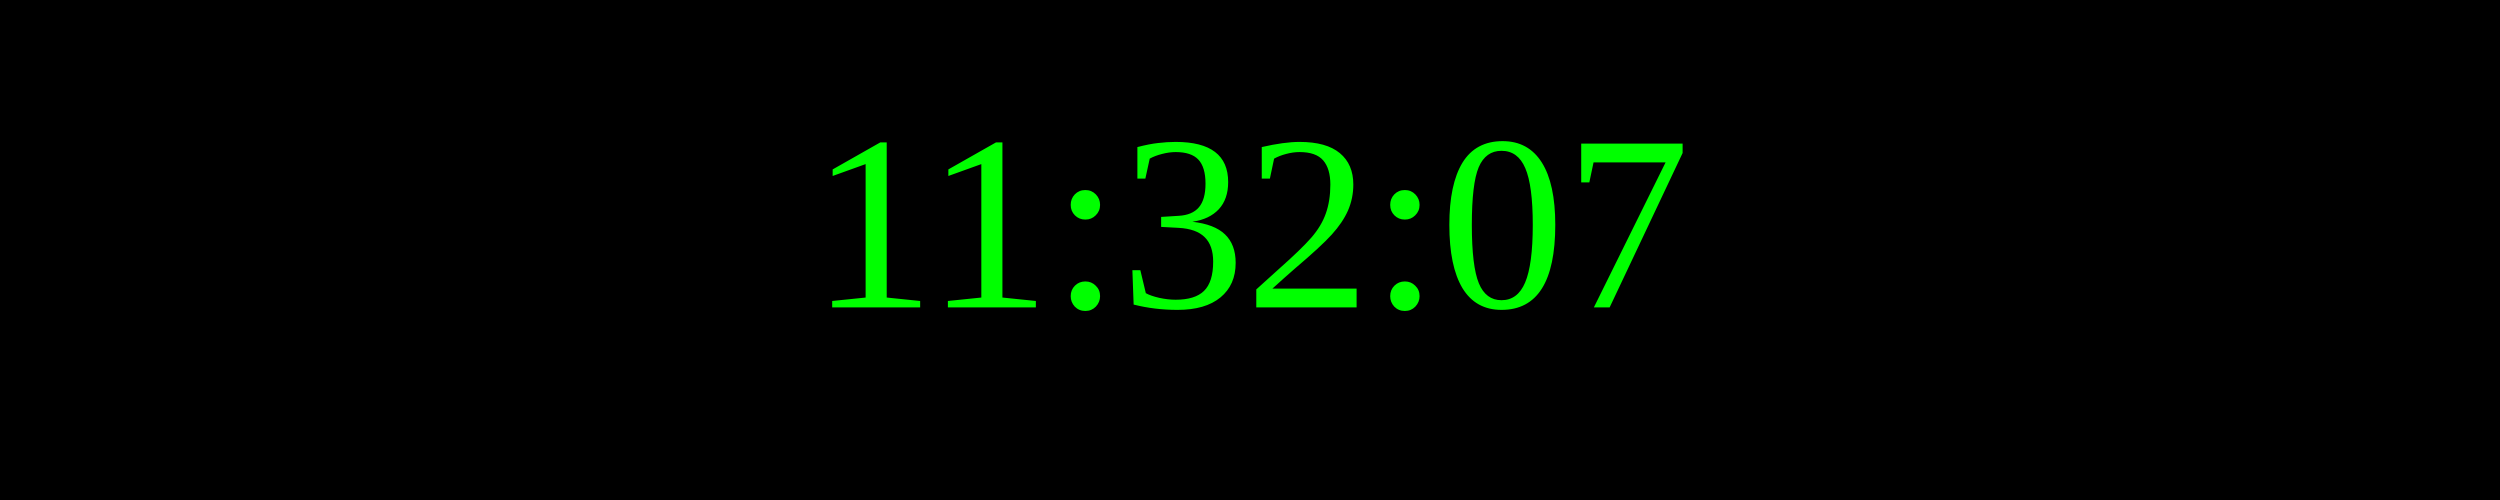
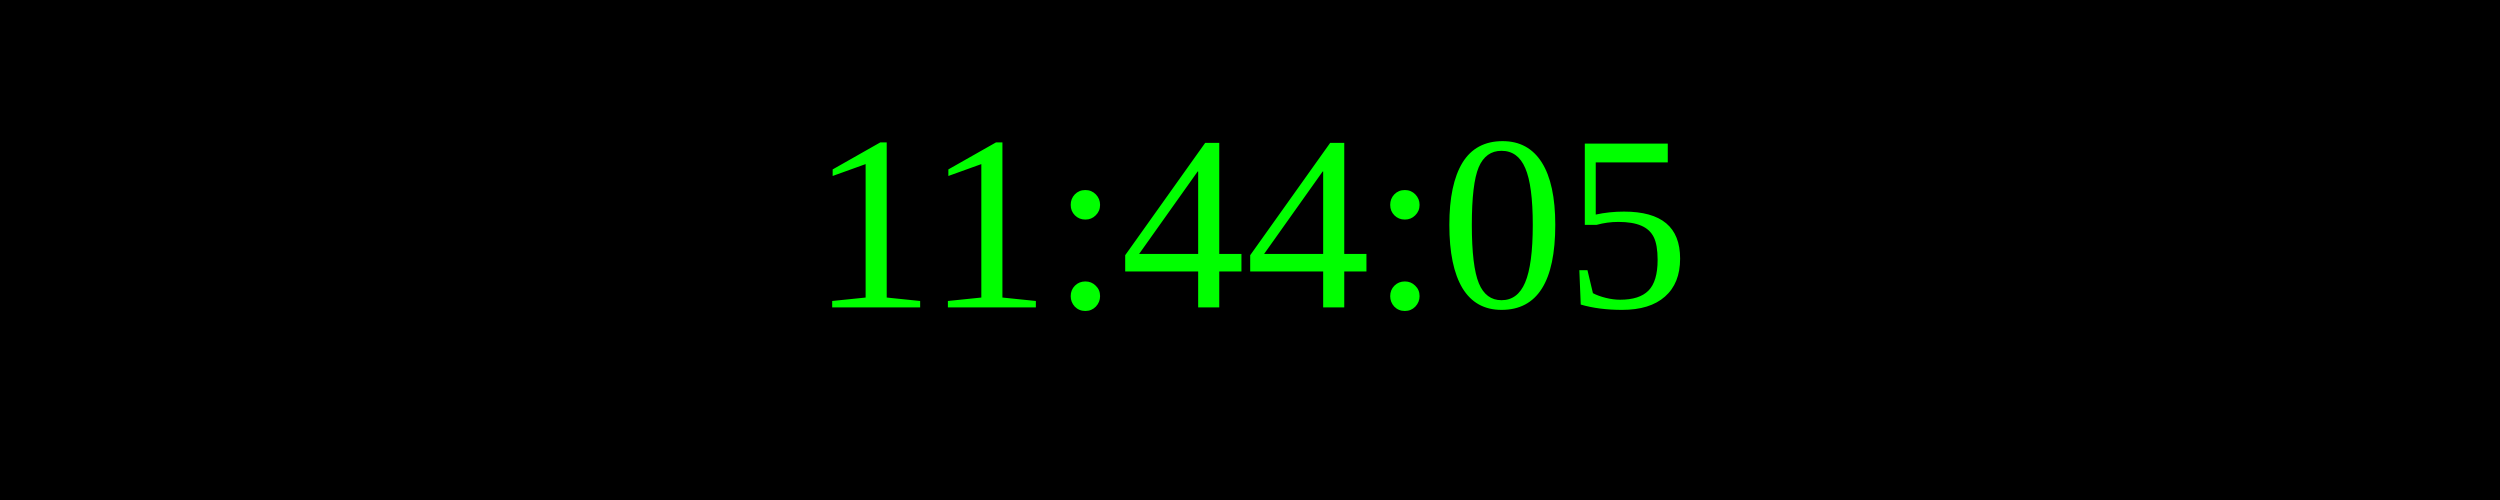
<svg xmlns="http://www.w3.org/2000/svg" width="250" height="50">
  <rect width="100%" height="100%" fill="black" />
  <text x="50%" y="50%" font-size="25" fill="lime" text-anchor="middle" dominant-baseline="middle">
- 11:32:07
+ 11:44:05
</text>
</svg>
